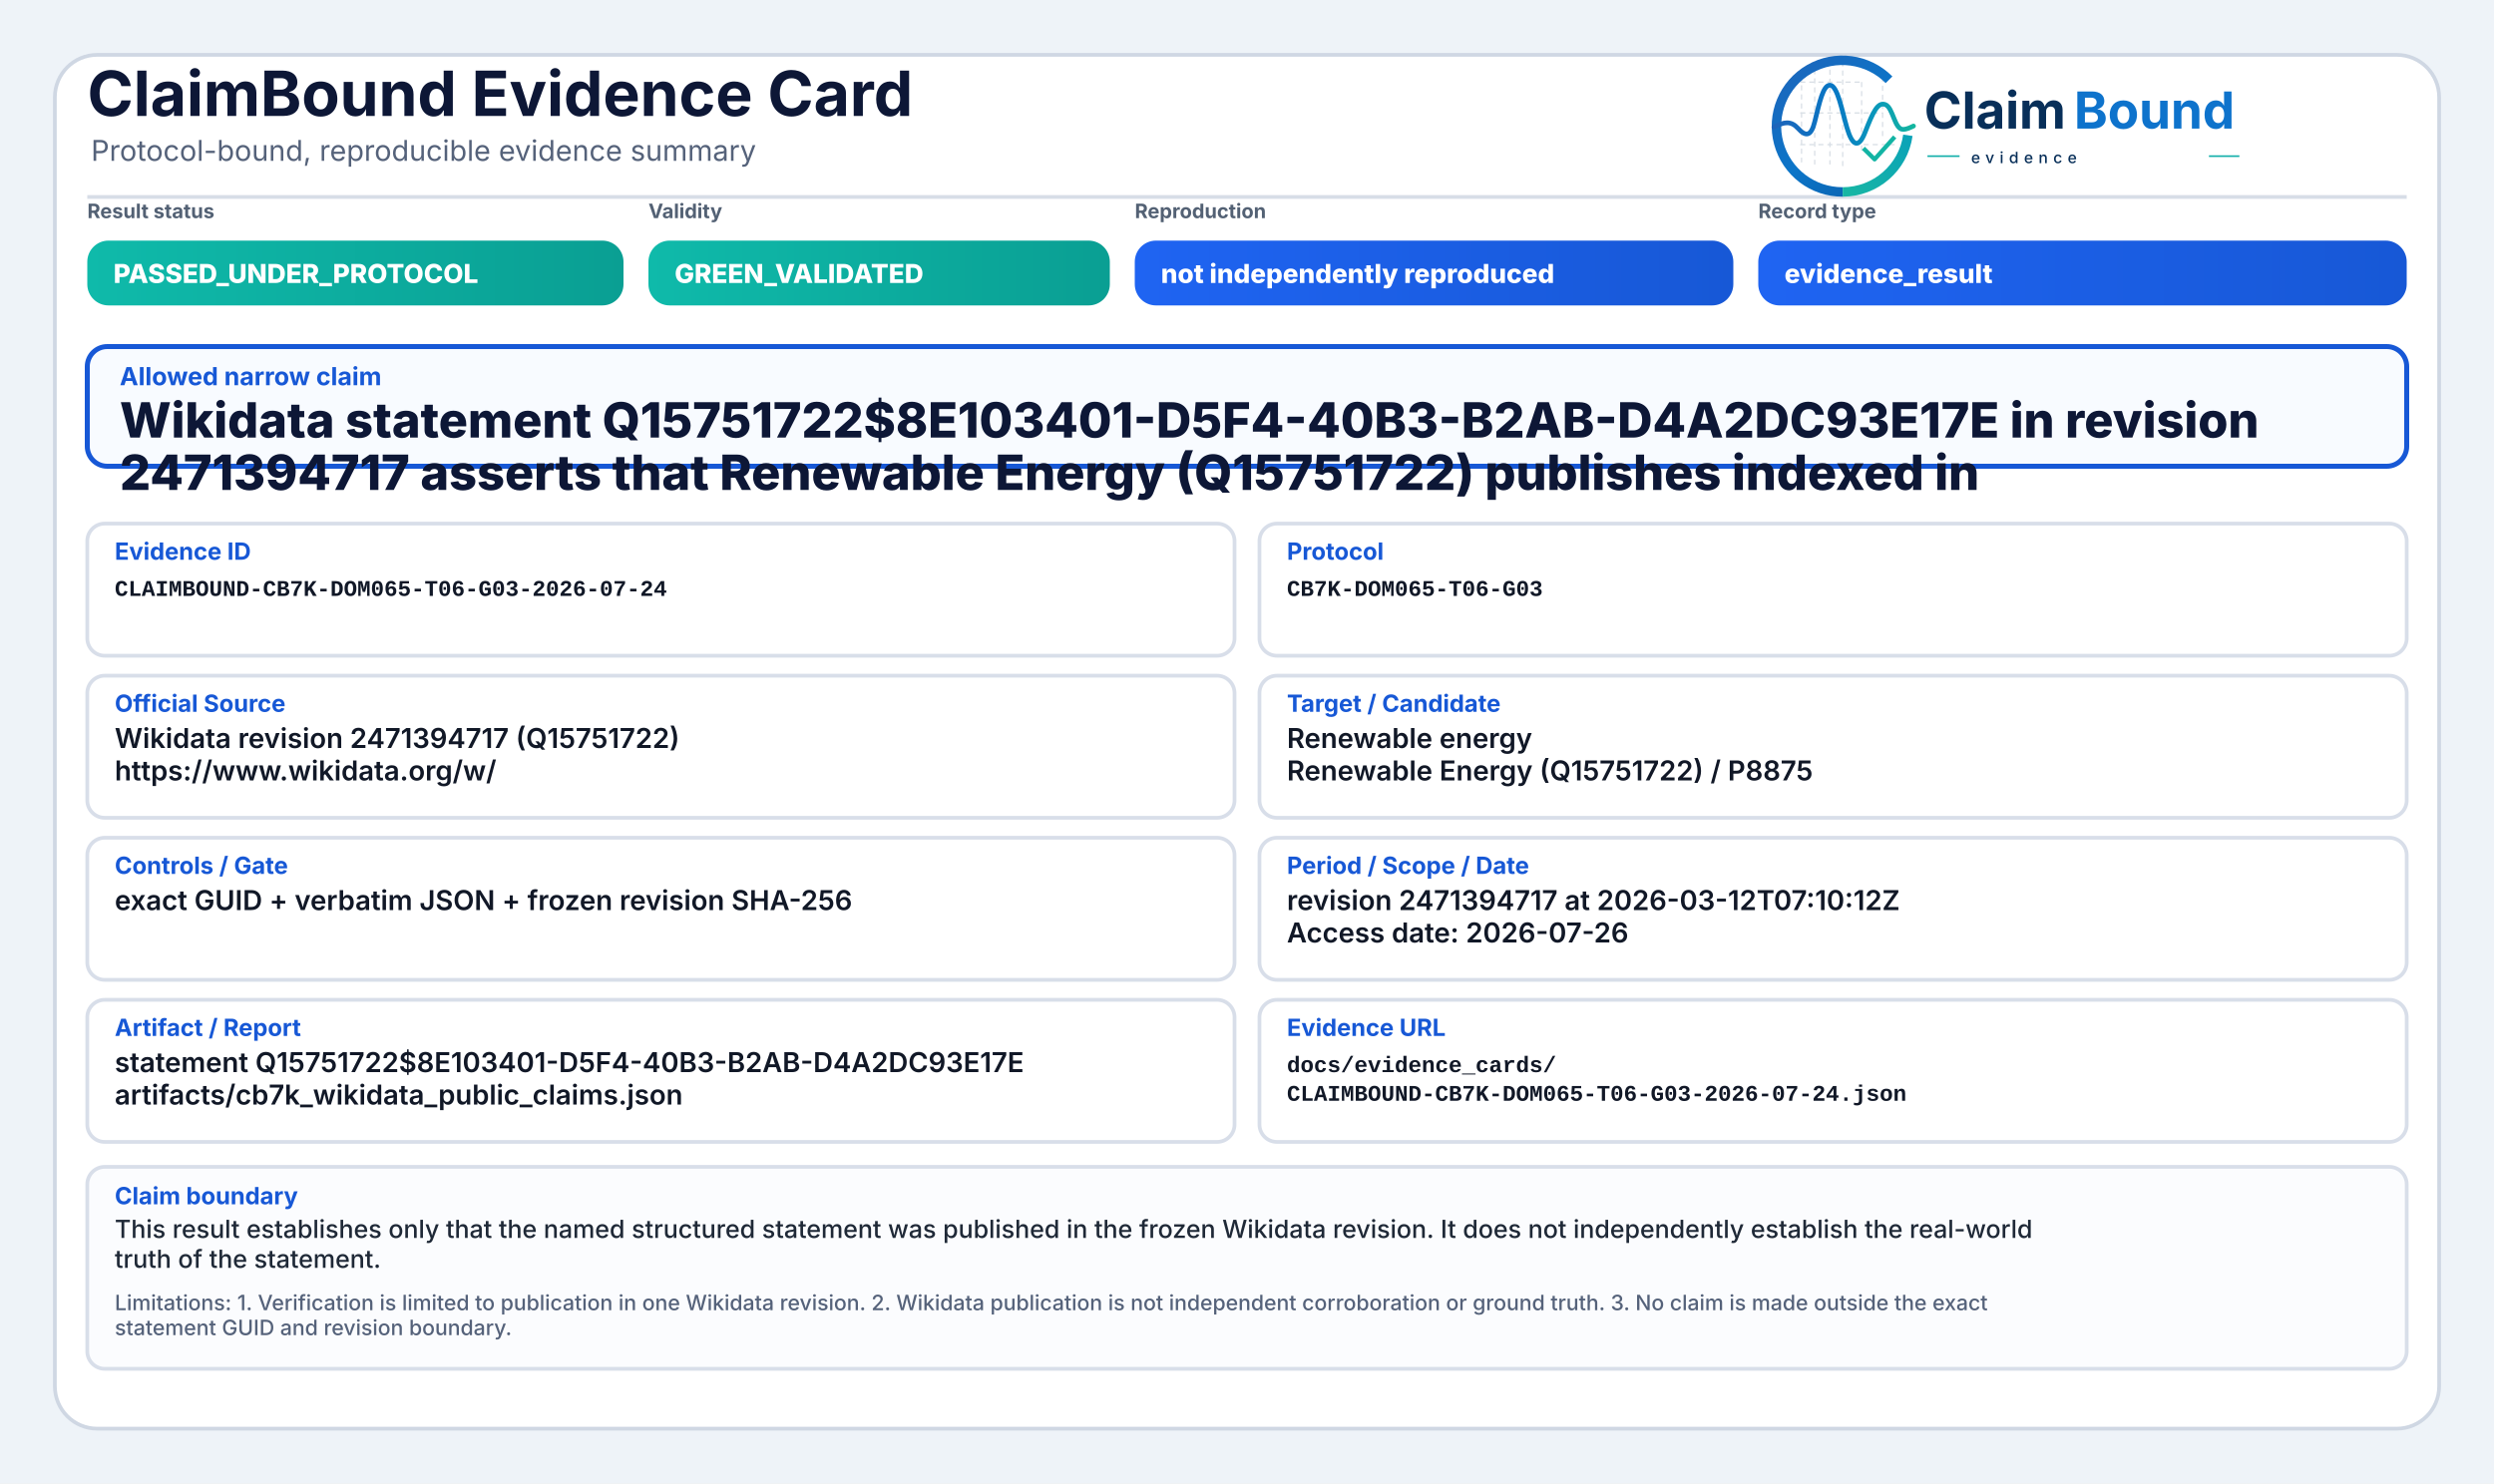
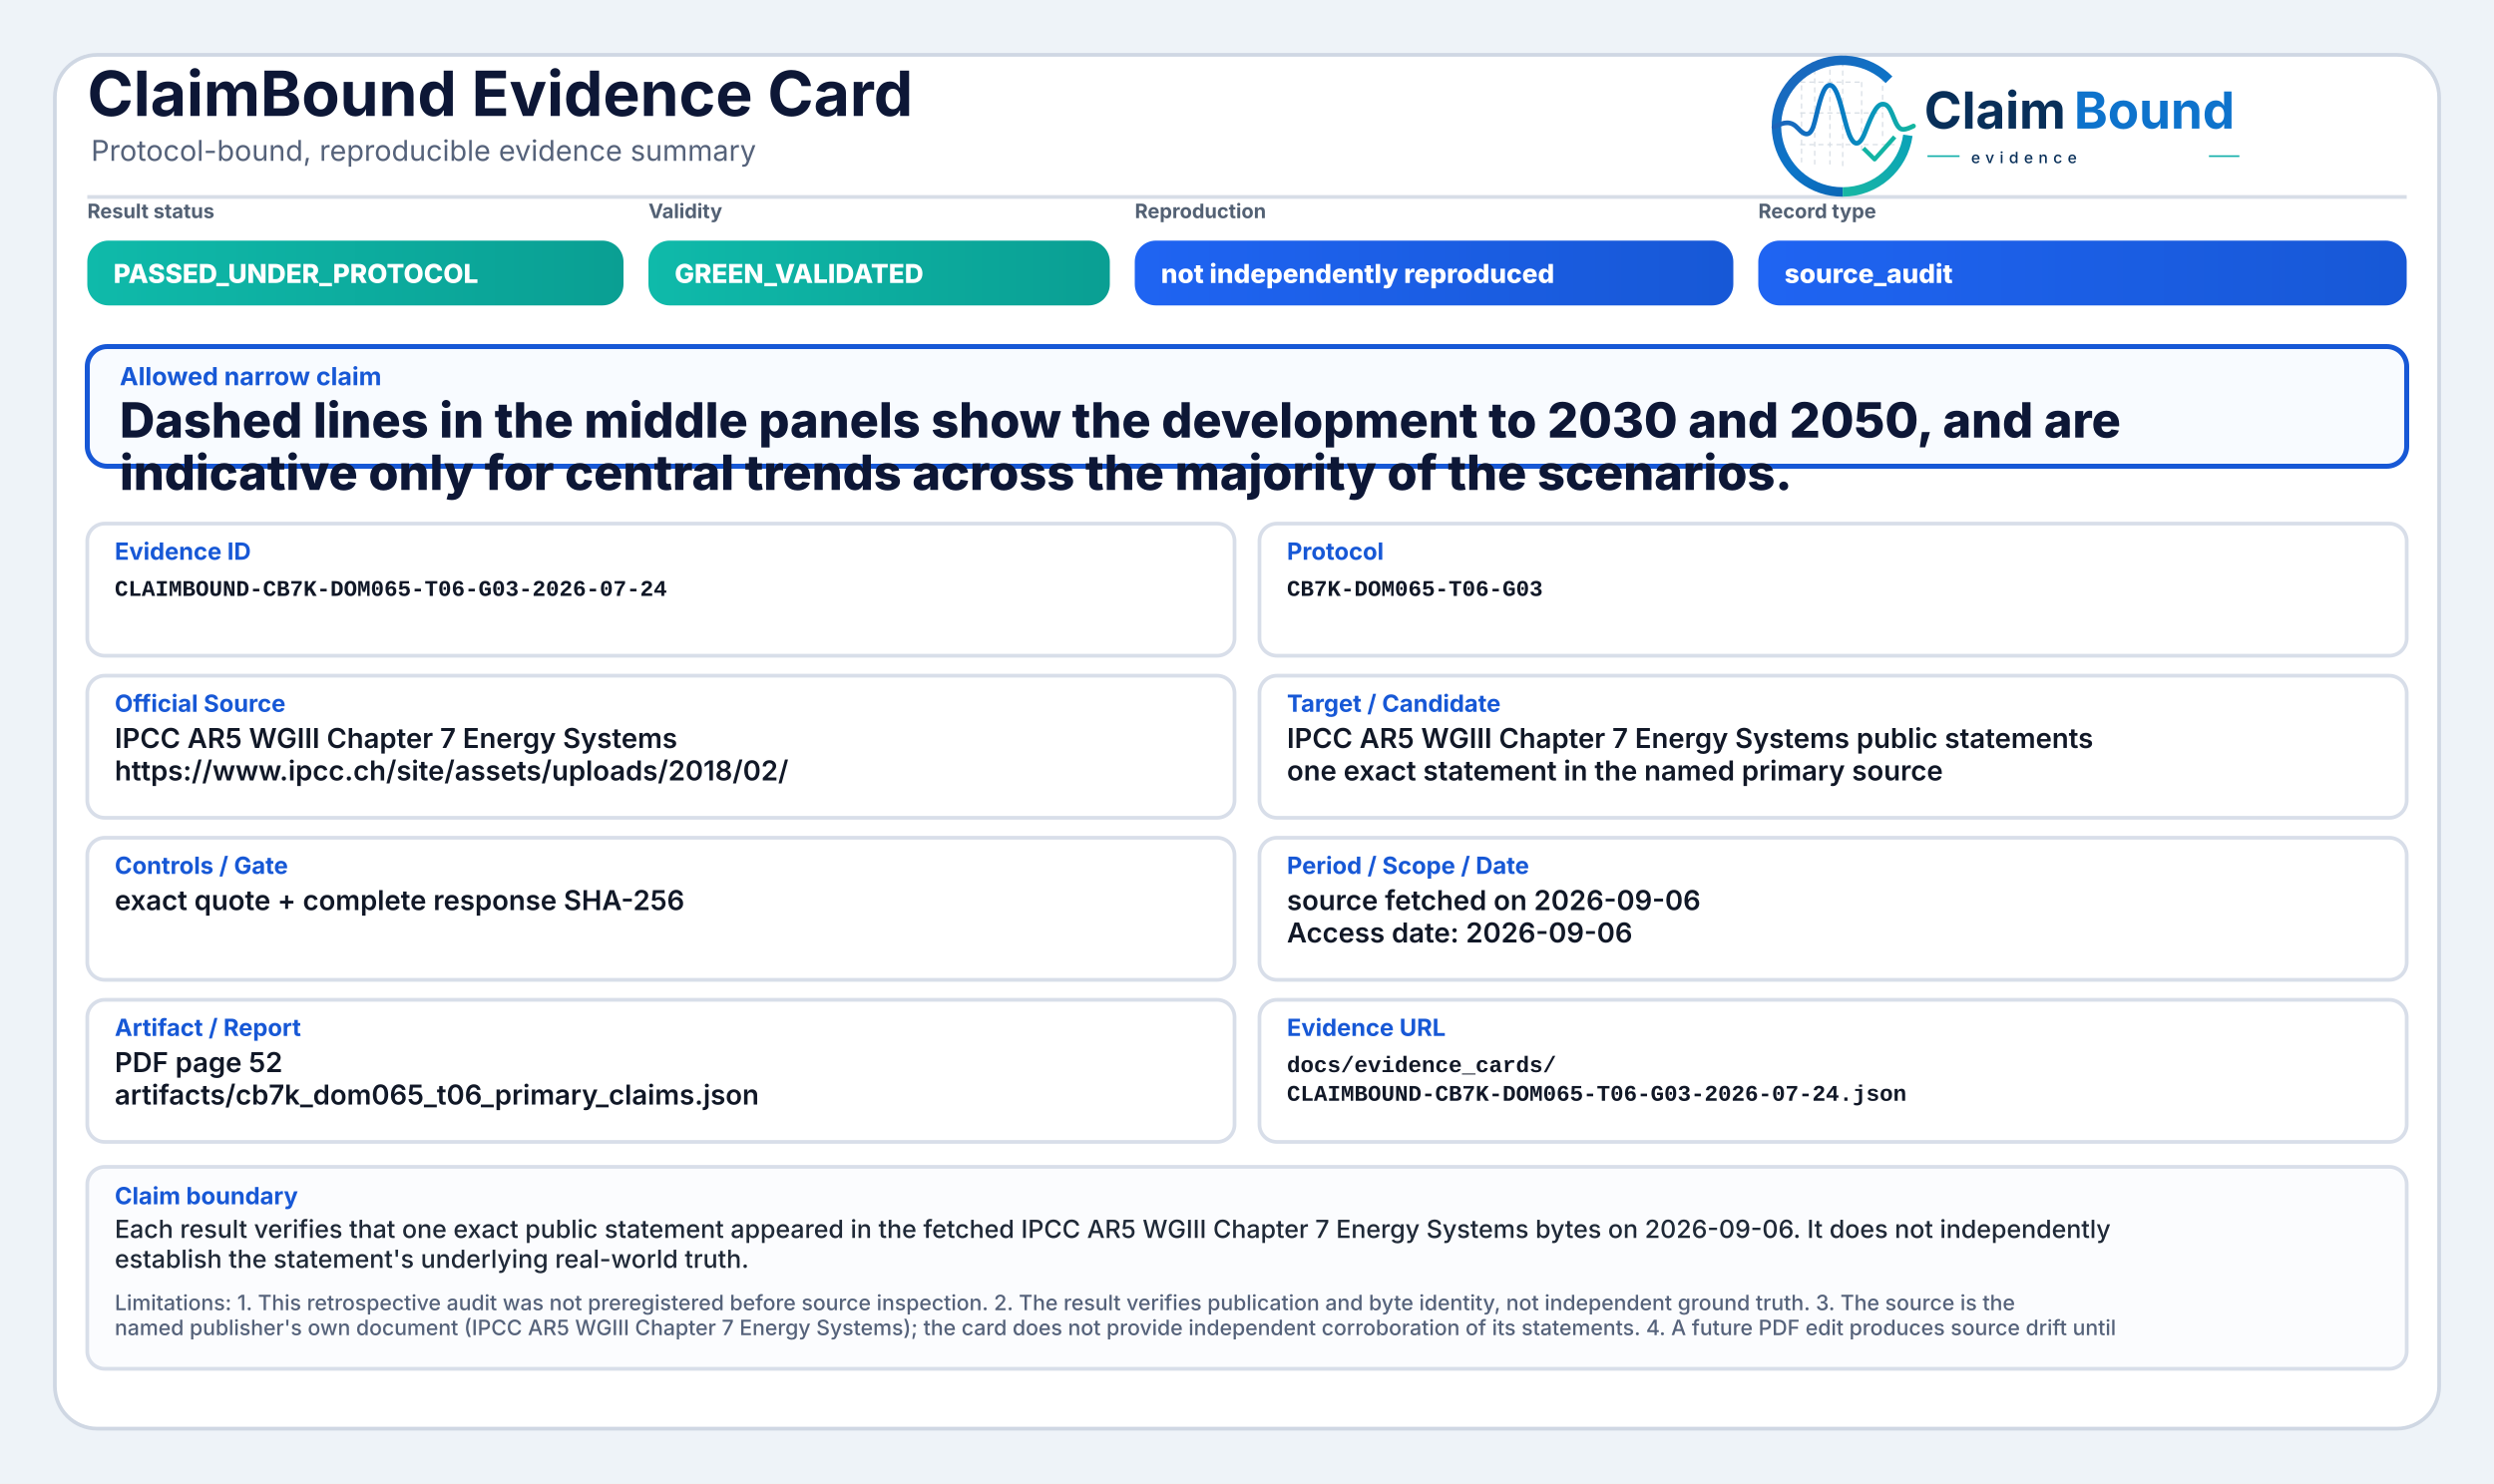
<svg xmlns="http://www.w3.org/2000/svg" width="2000" height="1190" viewBox="0 0 2000 1190" role="img" aria-label="ClaimBound Evidence Card">
  <defs>
    <linearGradient id="greenGrad" x1="0" y1="0" x2="1" y2="0">
      <stop offset="0%" stop-color="#0fbaaa" />
      <stop offset="100%" stop-color="#0a9f93" />
    </linearGradient>
    <linearGradient id="yellowGrad" x1="0" y1="0" x2="1" y2="0">
      <stop offset="0%" stop-color="#fbbf24" />
      <stop offset="100%" stop-color="#d97706" />
    </linearGradient>
    <linearGradient id="amberGrad" x1="0" y1="0" x2="1" y2="0">
      <stop offset="0%" stop-color="#f97316" />
      <stop offset="100%" stop-color="#c2410c" />
    </linearGradient>
    <linearGradient id="redGrad" x1="0" y1="0" x2="1" y2="0">
      <stop offset="0%" stop-color="#ef4444" />
      <stop offset="100%" stop-color="#b91c1c" />
    </linearGradient>
    <linearGradient id="grayGrad" x1="0" y1="0" x2="1" y2="0">
      <stop offset="0%" stop-color="#64748b" />
      <stop offset="100%" stop-color="#475569" />
    </linearGradient>
    <linearGradient id="blueGrad" x1="0" y1="0" x2="1" y2="0">
      <stop offset="0%" stop-color="#1f64f2" />
      <stop offset="100%" stop-color="#1758d6" />
    </linearGradient>
    <linearGradient id="logoRingBlue" x1="73" y1="453" x2="348" y2="793" gradientUnits="userSpaceOnUse">
      <stop offset="0" stop-color="#1E64BA" />
      <stop offset="0.55" stop-color="#0C75C8" />
      <stop offset="1" stop-color="#0A5FAB" />
    </linearGradient>
    <linearGradient id="logoRingTeal" x1="221" y1="792" x2="403" y2="594" gradientUnits="userSpaceOnUse">
      <stop offset="0" stop-color="#18B7A3" />
      <stop offset="1" stop-color="#089EBC" />
    </linearGradient>
    <linearGradient id="logoSignalGradient" x1="61" y1="628" x2="404" y2="628" gradientUnits="userSpaceOnUse">
      <stop offset="0" stop-color="#1E64BA" />
      <stop offset="0.43" stop-color="#0877C4" />
      <stop offset="0.72" stop-color="#0A97BB" />
      <stop offset="1" stop-color="#14B69E" />
    </linearGradient>
  </defs>
  <rect x="0" y="0" width="2000" height="1190" fill="#eef3f8" />
  <rect x="44" y="44" width="1912" height="1102" rx="34" fill="#ffffff" stroke="#cfd7e3" stroke-width="3" />
  <path d="M70 158 H1930" stroke="#d7dde7" stroke-width="3" />
  <text x="70" y="93" font-family="Inter, Segoe UI, Arial, sans-serif" font-size="50" font-weight="750" fill="#0d1736">ClaimBound Evidence Card</text>
  <text x="73" y="129" font-family="Inter, Segoe UI, Arial, sans-serif" font-size="23" font-weight="400" fill="#55627a">Protocol-bound, reproducible evidence summary</text>
  <g aria-label="ClaimBound evidence logo" transform="translate(1415,52) scale(0.33) translate(-40,-478)">
    <g stroke-linecap="butt" stroke-linejoin="round">
      <g stroke="#CBD3DC" stroke-width="3.2" stroke-linecap="round" stroke-dasharray="10 12" opacity="0.72">
        <path d="M130 507V714" />
        <path d="M162 490V719" />
        <path d="M199 491V719" />
        <path d="M230 471V726" />
        <path d="M276 521V690" />
        <path d="M327 508V650" />
        <path d="M128 520H277" />
        <path d="M128 595H327" />
        <path d="M128 672H355" />
      </g>
      <path d="M342.6 514.3A160 160 0 1 0 230 787" fill="none" stroke="url(#logoRingBlue)" stroke-width="23" />
      <path d="M230 787A160 160 0 0 0 388.4 649.3" fill="none" stroke="url(#logoRingTeal)" stroke-width="23" />
      <path d="M63 629.5C87 616.4 104.3 613.6 121.2 632.2C140.7 653.8 153.4 651.6 162.1 616.2C173.8 568.5 182.5 527.5 198.9 527.5C217.5 527.5 228.4 590.6 240.3 630.8C253.4 675.4 268.6 682.8 284.6 641.5C303.5 592.9 315.2 567.6 333.7 574.7C352.6 582 355.7 635.1 376.6 634.9C386.2 634.8 394 630.4 402 626.8" fill="none" stroke="url(#logoSignalGradient)" stroke-width="11.5" stroke-linecap="round" />
      <path d="M284 684.5L307.5 707.7L353 657" fill="none" stroke="#12B4A4" stroke-width="10.5" stroke-linecap="square" />
    </g>
    <text x="428" y="633" font-family="Inter, Segoe UI, Arial, sans-serif" font-size="124" font-weight="750" fill="#082F59" text-rendering="geometricPrecision">Claim</text>
    <text x="792" y="633" font-family="Inter, Segoe UI, Arial, sans-serif" font-size="124" font-weight="750" fill="#0E73CC" text-rendering="geometricPrecision">Bound</text>
    <line x1="436" y1="700" x2="514" y2="700" stroke="#11AFA9" stroke-width="4" />
    <text x="542" y="717" font-family="Inter, Segoe UI, Arial, sans-serif" font-size="38" font-weight="500" letter-spacing="13" fill="#082F59">evidence</text>
    <line x1="1120" y1="700" x2="1194" y2="700" stroke="#11AFA9" stroke-width="4" />
  </g>
  <text x="70" y="175" font-family="Inter, Segoe UI, Arial, sans-serif" font-size="16" font-weight="650" fill="#536174">Result status</text>
  <rect x="70" y="193" width="430" height="52" rx="17" fill="url(#greenGrad)" />
  <text x="91" y="227" font-family="Inter, Segoe UI, Arial, sans-serif" font-size="21" font-weight="800" fill="#ffffff">PASSED_UNDER_PROTOCOL</text>
  <text x="520" y="175" font-family="Inter, Segoe UI, Arial, sans-serif" font-size="16" font-weight="650" fill="#536174">Validity</text>
  <rect x="520" y="193" width="370" height="52" rx="17" fill="url(#greenGrad)" />
  <text x="541" y="227" font-family="Inter, Segoe UI, Arial, sans-serif" font-size="21" font-weight="800" fill="#ffffff">GREEN_VALIDATED</text>
  <text x="910" y="175" font-family="Inter, Segoe UI, Arial, sans-serif" font-size="16" font-weight="650" fill="#536174">Reproduction</text>
  <rect x="910" y="193" width="480" height="52" rx="17" fill="url(#blueGrad)" />
  <text x="931" y="227" font-family="Inter, Segoe UI, Arial, sans-serif" font-size="21" font-weight="800" fill="#ffffff">not independently reproduced</text>
  <text x="1410" y="175" font-family="Inter, Segoe UI, Arial, sans-serif" font-size="16" font-weight="650" fill="#536174">Record type</text>
  <rect x="1410" y="193" width="520" height="52" rx="17" fill="url(#blueGrad)" />
-   <text x="1431" y="227" font-family="Inter, Segoe UI, Arial, sans-serif" font-size="21" font-weight="800" fill="#ffffff">evidence_result</text>
+   <text x="1431" y="227" font-family="Inter, Segoe UI, Arial, sans-serif" font-size="21" font-weight="800" fill="#ffffff">source_audit</text>
  <rect x="70" y="278" width="1860" height="96" rx="16" fill="#f8fbff" stroke="#1758d6" stroke-width="4" />
  <text x="96" y="309" font-family="Inter, Segoe UI, Arial, sans-serif" font-size="20" font-weight="750" fill="#1758d6">Allowed narrow claim</text>
-   <text x="96" y="351" font-family="Inter, Segoe UI, Arial, sans-serif" font-size="39" font-weight="800" fill="#0d1736">Wikidata statement Q15751722$8E103401-D5F4-40B3-B2AB-D4A2DC93E17E in revision</text>
-   <text x="96" y="393" font-family="Inter, Segoe UI, Arial, sans-serif" font-size="39" font-weight="800" fill="#0d1736">2471394717 asserts that Renewable Energy (Q15751722) publishes indexed in</text>
+   <text x="96" y="351" font-family="Inter, Segoe UI, Arial, sans-serif" font-size="39" font-weight="800" fill="#0d1736">Dashed lines in the middle panels show the development to 2030 and 2050, and are</text>
+   <text x="96" y="393" font-family="Inter, Segoe UI, Arial, sans-serif" font-size="39" font-weight="800" fill="#0d1736">indicative only for central trends across the majority of the scenarios.</text>
  <rect x="70" y="420" width="920" height="106" rx="14" fill="#ffffff" stroke="#d8dee9" stroke-width="3" />
  <text x="92" y="449" font-family="Inter, Segoe UI, Arial, sans-serif" font-size="19" font-weight="750" fill="#1758d6">Evidence ID</text>
  <text x="92" y="478" font-family="SFMono-Regular, Consolas, Liberation Mono, monospace" font-size="18" font-weight="600" fill="#111827">CLAIMBOUND-CB7K-DOM065-T06-G03-2026-07-24</text>
  <rect x="1010" y="420" width="920" height="106" rx="14" fill="#ffffff" stroke="#d8dee9" stroke-width="3" />
  <text x="1032" y="449" font-family="Inter, Segoe UI, Arial, sans-serif" font-size="19" font-weight="750" fill="#1758d6">Protocol</text>
  <text x="1032" y="478" font-family="SFMono-Regular, Consolas, Liberation Mono, monospace" font-size="18" font-weight="600" fill="#111827">CB7K-DOM065-T06-G03</text>
  <rect x="70" y="542" width="920" height="114" rx="14" fill="#ffffff" stroke="#d8dee9" stroke-width="3" />
  <text x="92" y="571" font-family="Inter, Segoe UI, Arial, sans-serif" font-size="19" font-weight="750" fill="#1758d6">Official Source</text>
-   <text x="92" y="600" font-family="Inter, Segoe UI, Arial, sans-serif" font-size="22" font-weight="600" fill="#111827">Wikidata revision 2471394717 (Q15751722)</text>
-   <text x="92" y="626" font-family="Inter, Segoe UI, Arial, sans-serif" font-size="22" font-weight="600" fill="#111827">https://www.wikidata.org/w/</text>
+   <text x="92" y="600" font-family="Inter, Segoe UI, Arial, sans-serif" font-size="22" font-weight="600" fill="#111827">IPCC AR5 WGIII Chapter 7 Energy Systems</text>
+   <text x="92" y="626" font-family="Inter, Segoe UI, Arial, sans-serif" font-size="22" font-weight="600" fill="#111827">https://www.ipcc.ch/site/assets/uploads/2018/02/</text>
  <rect x="1010" y="542" width="920" height="114" rx="14" fill="#ffffff" stroke="#d8dee9" stroke-width="3" />
  <text x="1032" y="571" font-family="Inter, Segoe UI, Arial, sans-serif" font-size="19" font-weight="750" fill="#1758d6">Target / Candidate</text>
-   <text x="1032" y="600" font-family="Inter, Segoe UI, Arial, sans-serif" font-size="22" font-weight="600" fill="#111827">Renewable energy</text>
-   <text x="1032" y="626" font-family="Inter, Segoe UI, Arial, sans-serif" font-size="22" font-weight="600" fill="#111827">Renewable Energy (Q15751722) / P8875</text>
+   <text x="1032" y="600" font-family="Inter, Segoe UI, Arial, sans-serif" font-size="22" font-weight="600" fill="#111827">IPCC AR5 WGIII Chapter 7 Energy Systems public statements</text>
+   <text x="1032" y="626" font-family="Inter, Segoe UI, Arial, sans-serif" font-size="22" font-weight="600" fill="#111827">one exact statement in the named primary source</text>
  <rect x="70" y="672" width="920" height="114" rx="14" fill="#ffffff" stroke="#d8dee9" stroke-width="3" />
  <text x="92" y="701" font-family="Inter, Segoe UI, Arial, sans-serif" font-size="19" font-weight="750" fill="#1758d6">Controls / Gate</text>
-   <text x="92" y="730" font-family="Inter, Segoe UI, Arial, sans-serif" font-size="22" font-weight="600" fill="#111827">exact GUID + verbatim JSON + frozen revision SHA-256</text>
+   <text x="92" y="730" font-family="Inter, Segoe UI, Arial, sans-serif" font-size="22" font-weight="600" fill="#111827">exact quote + complete response SHA-256</text>
  <rect x="1010" y="672" width="920" height="114" rx="14" fill="#ffffff" stroke="#d8dee9" stroke-width="3" />
  <text x="1032" y="701" font-family="Inter, Segoe UI, Arial, sans-serif" font-size="19" font-weight="750" fill="#1758d6">Period / Scope / Date</text>
-   <text x="1032" y="730" font-family="Inter, Segoe UI, Arial, sans-serif" font-size="22" font-weight="600" fill="#111827">revision 2471394717 at 2026-03-12T07:10:12Z</text>
-   <text x="1032" y="756" font-family="Inter, Segoe UI, Arial, sans-serif" font-size="22" font-weight="600" fill="#111827">Access date: 2026-07-26</text>
+   <text x="1032" y="730" font-family="Inter, Segoe UI, Arial, sans-serif" font-size="22" font-weight="600" fill="#111827">source fetched on 2026-09-06</text>
+   <text x="1032" y="756" font-family="Inter, Segoe UI, Arial, sans-serif" font-size="22" font-weight="600" fill="#111827">Access date: 2026-09-06</text>
  <rect x="70" y="802" width="920" height="114" rx="14" fill="#ffffff" stroke="#d8dee9" stroke-width="3" />
  <text x="92" y="831" font-family="Inter, Segoe UI, Arial, sans-serif" font-size="19" font-weight="750" fill="#1758d6">Artifact / Report</text>
-   <text x="92" y="860" font-family="Inter, Segoe UI, Arial, sans-serif" font-size="22" font-weight="600" fill="#111827">statement Q15751722$8E103401-D5F4-40B3-B2AB-D4A2DC93E17E</text>
-   <text x="92" y="886" font-family="Inter, Segoe UI, Arial, sans-serif" font-size="22" font-weight="600" fill="#111827">artifacts/cb7k_wikidata_public_claims.json</text>
+   <text x="92" y="860" font-family="Inter, Segoe UI, Arial, sans-serif" font-size="22" font-weight="600" fill="#111827">PDF page 52</text>
+   <text x="92" y="886" font-family="Inter, Segoe UI, Arial, sans-serif" font-size="22" font-weight="600" fill="#111827">artifacts/cb7k_dom065_t06_primary_claims.json</text>
  <rect x="1010" y="802" width="920" height="114" rx="14" fill="#ffffff" stroke="#d8dee9" stroke-width="3" />
  <text x="1032" y="831" font-family="Inter, Segoe UI, Arial, sans-serif" font-size="19" font-weight="750" fill="#1758d6">Evidence URL</text>
  <text x="1032" y="860" font-family="SFMono-Regular, Consolas, Liberation Mono, monospace" font-size="18" font-weight="600" fill="#111827">docs/evidence_cards/</text>
  <text x="1032" y="883" font-family="SFMono-Regular, Consolas, Liberation Mono, monospace" font-size="18" font-weight="600" fill="#111827">CLAIMBOUND-CB7K-DOM065-T06-G03-2026-07-24.json</text>
  <rect x="70" y="936" width="1860" height="162" rx="14" fill="#fbfcfe" stroke="#d8dee9" stroke-width="3" />
  <text x="92" y="966" font-family="Inter, Segoe UI, Arial, sans-serif" font-size="19" font-weight="750" fill="#1758d6">Claim boundary</text>
-   <text x="92" y="993" font-family="Inter, Segoe UI, Arial, sans-serif" font-size="20" font-weight="500" fill="#1f2937">This result establishes only that the named structured statement was published in the frozen Wikidata revision. It does not independently establish the real-world</text>
-   <text x="92" y="1017" font-family="Inter, Segoe UI, Arial, sans-serif" font-size="20" font-weight="500" fill="#1f2937">truth of the statement.</text>
-   <text x="92" y="1051" font-family="Inter, Segoe UI, Arial, sans-serif" font-size="17" font-weight="500" fill="#55627a">Limitations: 1. Verification is limited to publication in one Wikidata revision. 2. Wikidata publication is not independent corroboration or ground truth. 3. No claim is made outside the exact</text>
-   <text x="92" y="1071" font-family="Inter, Segoe UI, Arial, sans-serif" font-size="17" font-weight="500" fill="#55627a">statement GUID and revision boundary.</text>
+   <text x="92" y="993" font-family="Inter, Segoe UI, Arial, sans-serif" font-size="20" font-weight="500" fill="#1f2937">Each result verifies that one exact public statement appeared in the fetched IPCC AR5 WGIII Chapter 7 Energy Systems bytes on 2026-09-06. It does not independently</text>
+   <text x="92" y="1017" font-family="Inter, Segoe UI, Arial, sans-serif" font-size="20" font-weight="500" fill="#1f2937">establish the statement's underlying real-world truth.</text>
+   <text x="92" y="1051" font-family="Inter, Segoe UI, Arial, sans-serif" font-size="17" font-weight="500" fill="#55627a">Limitations: 1. This retrospective audit was not preregistered before source inspection. 2. The result verifies publication and byte identity, not independent ground truth. 3. The source is the</text>
+   <text x="92" y="1071" font-family="Inter, Segoe UI, Arial, sans-serif" font-size="17" font-weight="500" fill="#55627a">named publisher's own document (IPCC AR5 WGIII Chapter 7 Energy Systems); the card does not provide independent corroboration of its statements. 4. A future PDF edit produces source drift until</text>
</svg>
